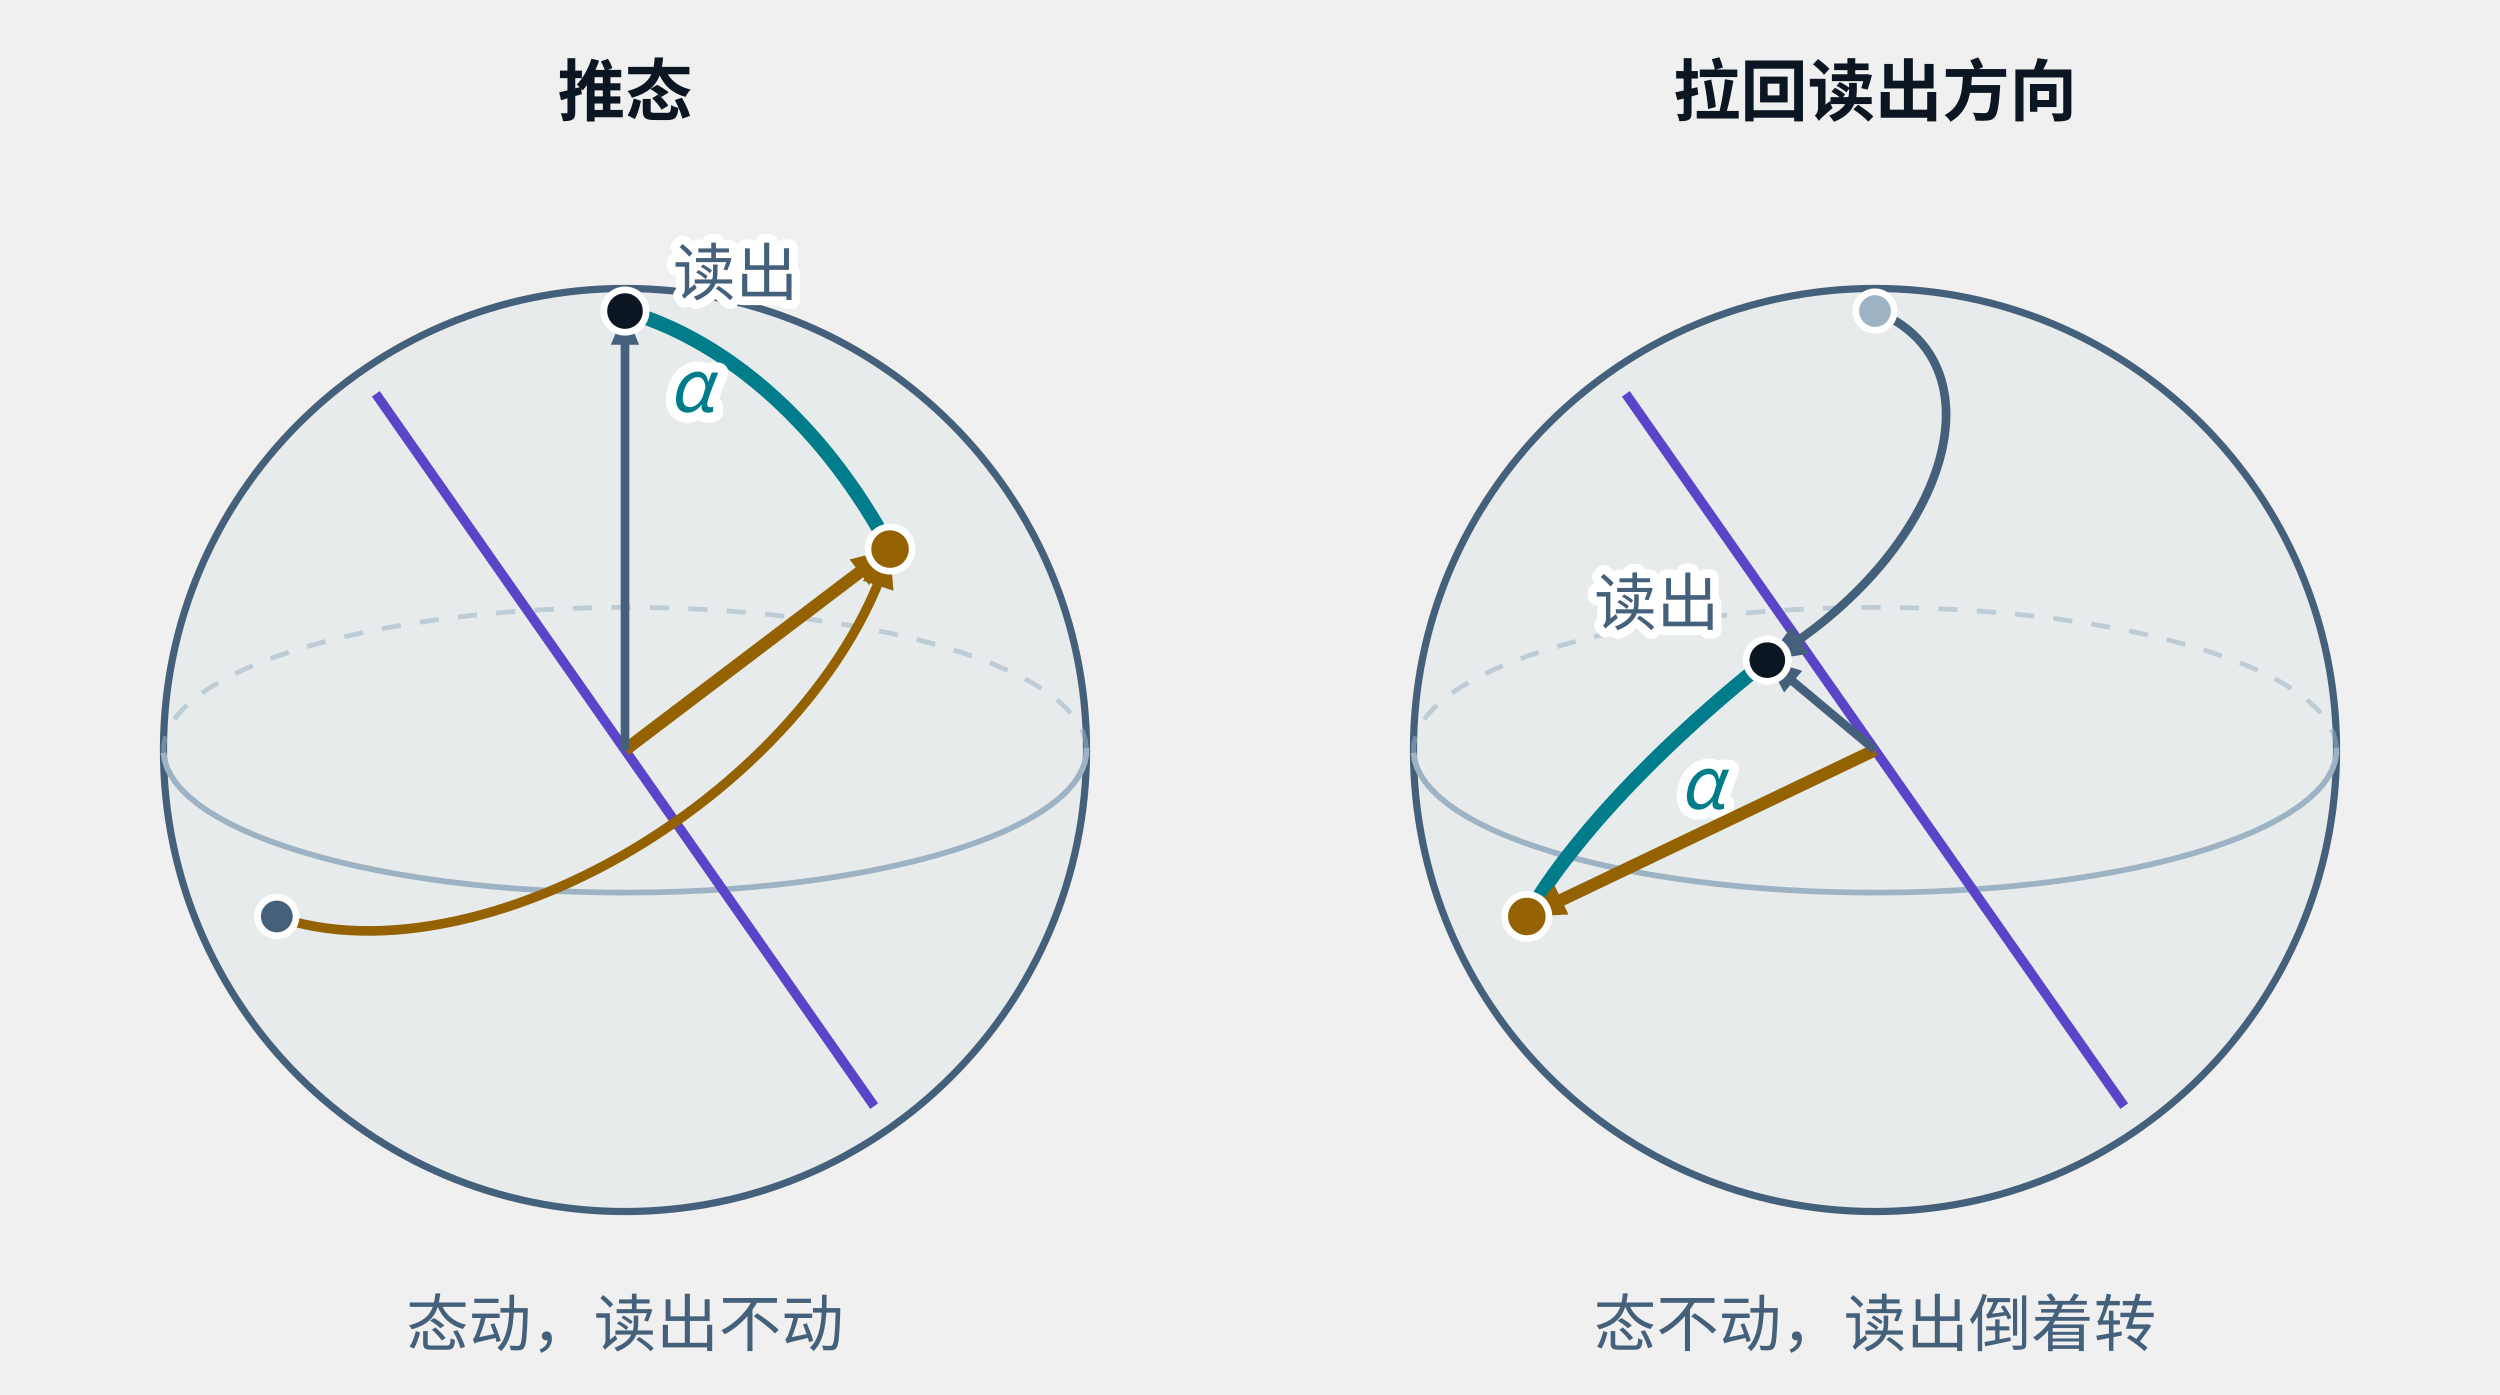
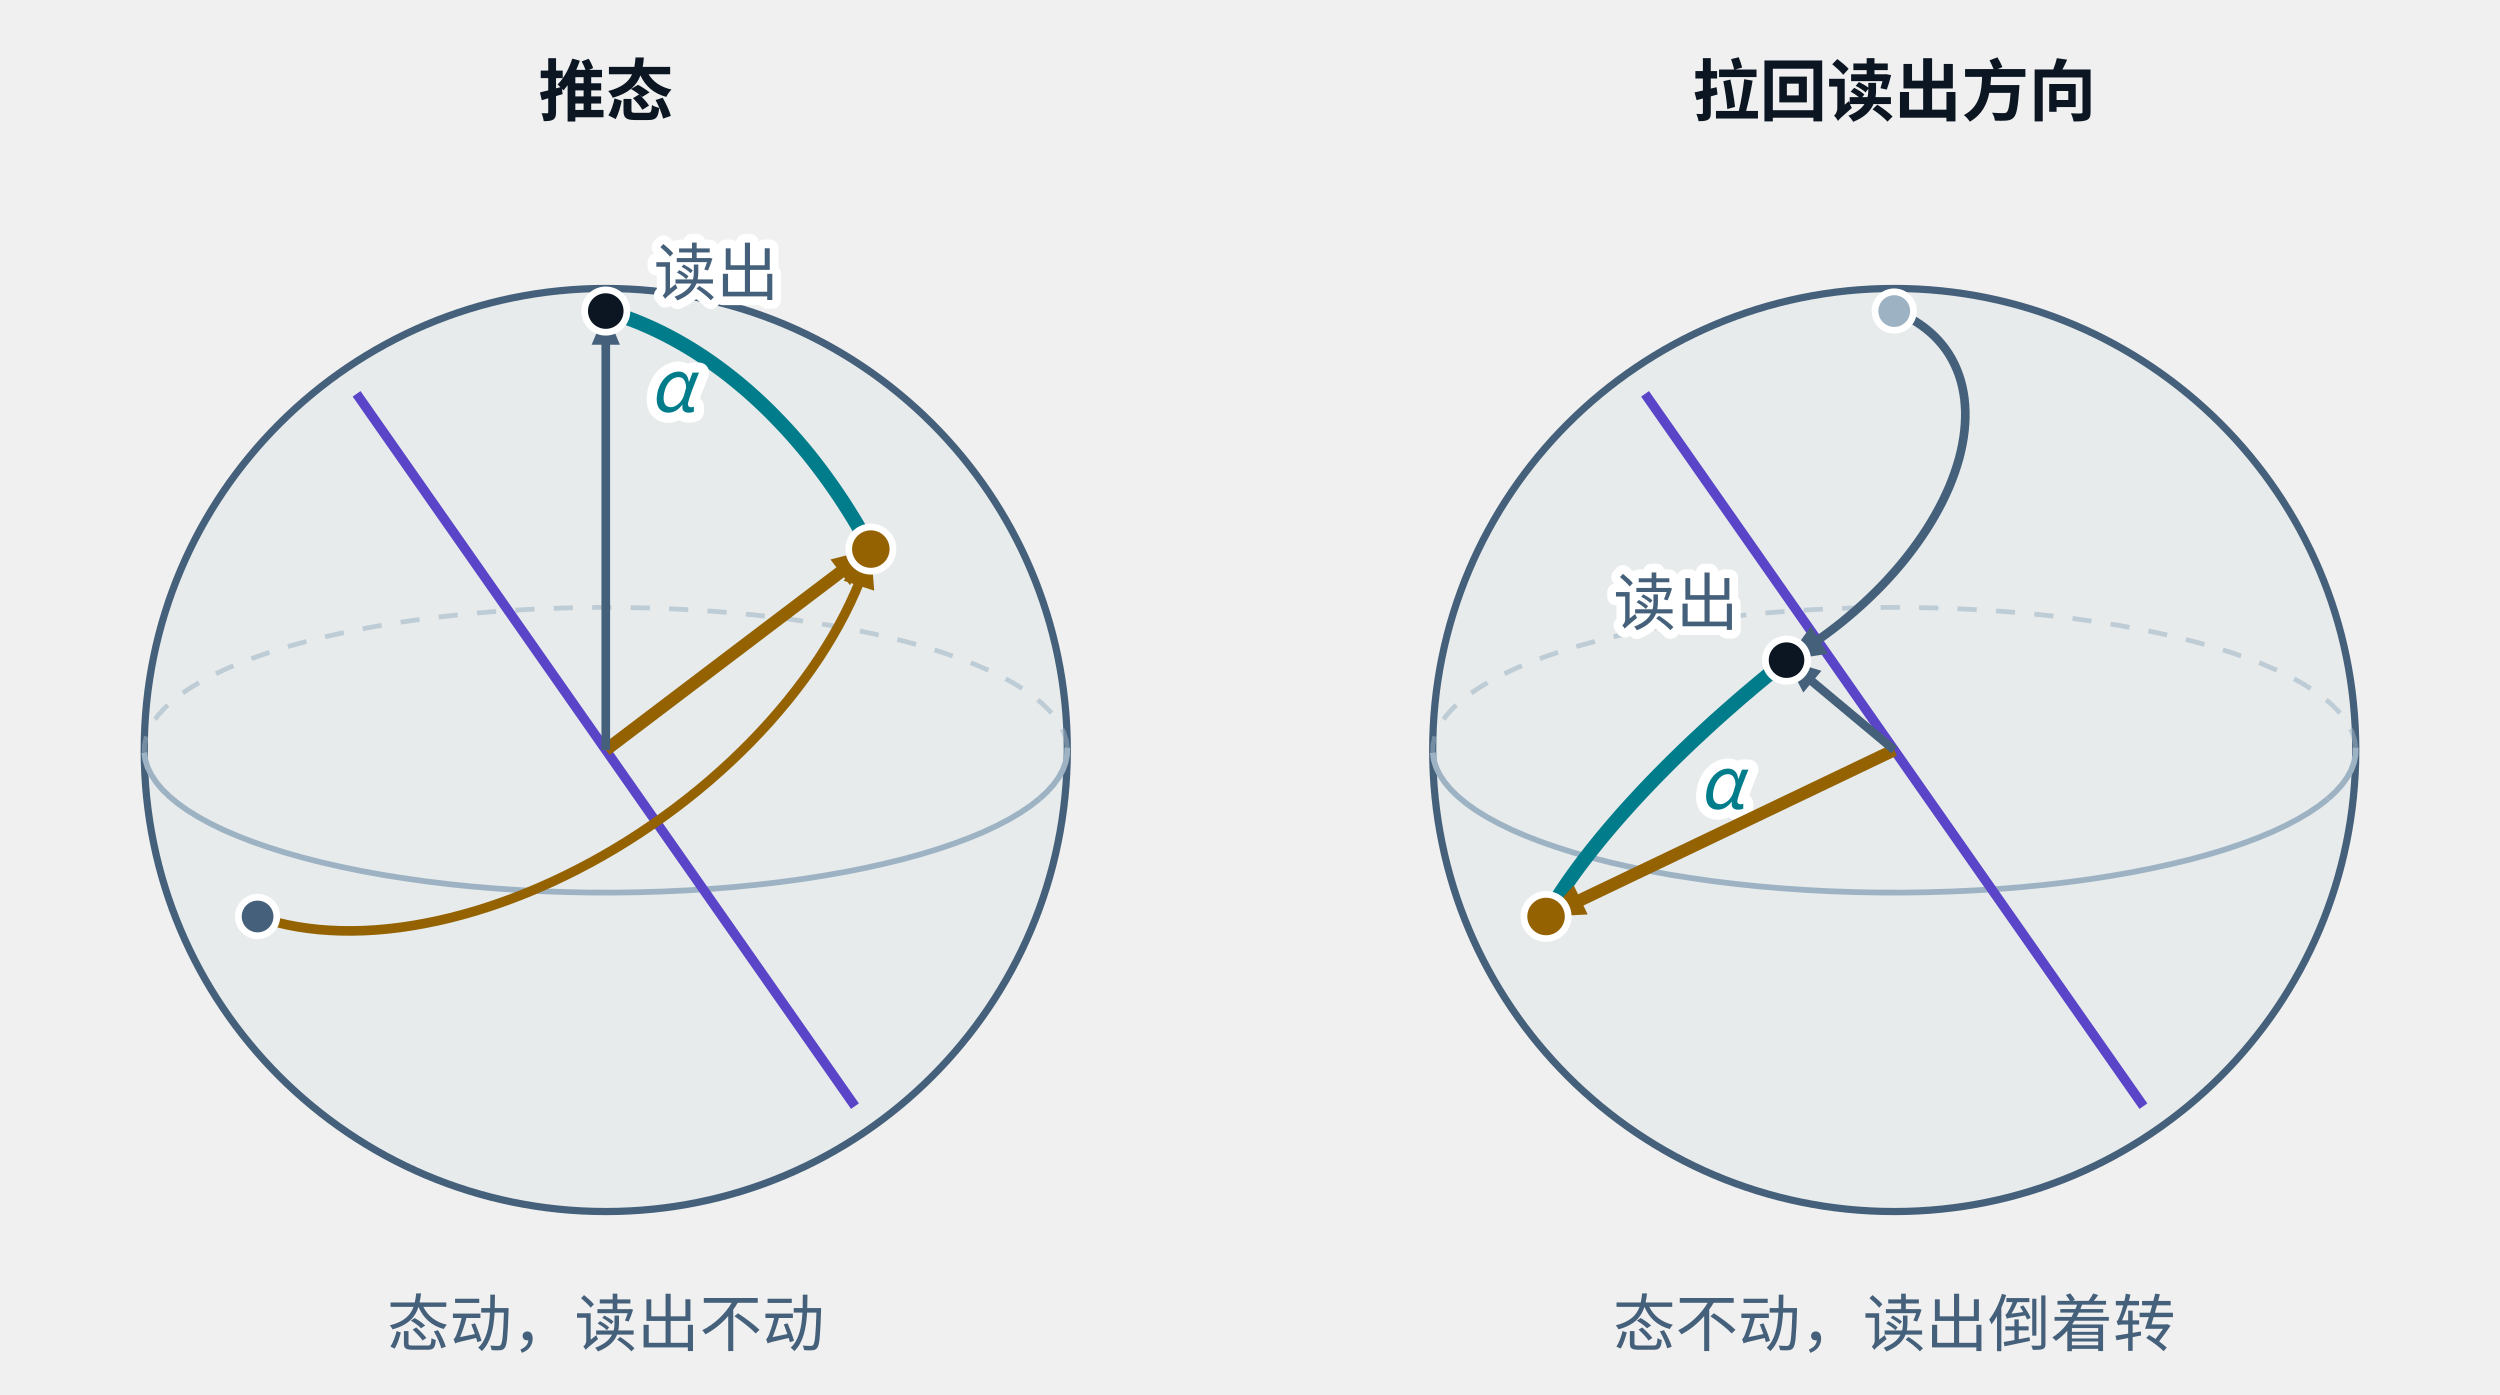
- <svg xmlns="http://www.w3.org/2000/svg" class="tr-fig" data-tr-fig="ch11-two-pictures" data-lang="zh" viewBox="0 0 520 290" width="520" height="290" font-family="'Noto Sans SC', 'Noto Sans CJK SC', 'Source Sans 3', 'PingFang SC', 'Microsoft YaHei', system-ui, sans-serif" role="img" aria-label="两颗同样大小的布洛赫球。左边推态：琥珀色的态绕紫色的转轴从灰点转到新位置，读出方向（北极的 |0⟩）不动；青色的弧是态与读出方向之间的夹角 α。右边拉回读出：琥珀色的态留在原处，灰色的读出方向倒着转到新位置；青色的弧是同样的 α。两边夹角相同，所以读到 |0⟩ 的概率相同。">
+ <svg xmlns="http://www.w3.org/2000/svg" class="tr-fig" data-tr-fig="ch11-two-pictures" data-lang="zh" data-wrap="1" viewBox="0 0 520 290" width="520" height="290" font-family="'Noto Sans SC', 'Noto Sans CJK SC', 'Source Sans 3', 'PingFang SC', 'Microsoft YaHei', system-ui, sans-serif" role="img" aria-label="两颗同样大小的布洛赫球。左边推态：琥珀色的态绕紫色的转轴从灰点转到新位置，读出方向（北极的 |0⟩）不动；青色的弧是态与读出方向之间的夹角 α。右边拉回读出：琥珀色的态留在原处，灰色的读出方向倒着转到新位置；青色的弧是同样的 α。两边夹角相同，所以读到 |0⟩ 的概率相同。">
  <style>.ts-ink{stroke:#0b1622}.tf-ink{fill:#0b1622}.ts-dim{stroke:#45607a}.tf-dim{fill:#45607a}.ts-faint{stroke:#9db3c4}.tf-faint{fill:#9db3c4}.ts-edge{stroke:#b9d0dd}.tf-edge{fill:#b9d0dd}.ts-hot{stroke:#5f9bb5}.tf-hot{fill:#5f9bb5}.ts-bg{stroke:#ffffff}.tf-bg{fill:#ffffff}.ts-panel{stroke:#eef5f9}.tf-panel{fill:#eef5f9}.ts-sheet{stroke:#f7fbfd}.tf-sheet{fill:#f7fbfd}.ts-cyan{stroke:#007c8a}.tf-cyan{fill:#007c8a}.ts-magenta{stroke:#b0128f}.tf-magenta{fill:#b0128f}.ts-amber{stroke:#946200}.tf-amber{fill:#946200}.ts-violet{stroke:#5a45c8}.tf-violet{fill:#5a45c8}.ts-ok{stroke:#087a4c}.tf-ok{fill:#087a4c}.ts-warn{stroke:#c21f3a}.tf-warn{fill:#c21f3a}.ts-blue{stroke:#1d5fd0}.tf-blue{fill:#1d5fd0}.ts-orange{stroke:#b85410}.tf-orange{fill:#b85410}.ts-sigma{stroke:#28405a}.tf-sigma{fill:#28405a}@media (prefers-color-scheme:dark){.ts-ink{stroke:#d4efff}.tf-ink{fill:#d4efff}.ts-dim{stroke:#6f8ea5}.tf-dim{fill:#6f8ea5}.ts-faint{stroke:#34506a}.tf-faint{fill:#34506a}.ts-edge{stroke:#143049}.tf-edge{fill:#143049}.ts-hot{stroke:#1f5d7c}.tf-hot{fill:#1f5d7c}.ts-bg{stroke:#03060c}.tf-bg{fill:#03060c}.ts-panel{stroke:#07101b}.tf-panel{fill:#07101b}.ts-sheet{stroke:#050c16}.tf-sheet{fill:#050c16}.ts-cyan{stroke:#19f0ff}.tf-cyan{fill:#19f0ff}.ts-magenta{stroke:#ff2fd0}.tf-magenta{fill:#ff2fd0}.ts-amber{stroke:#ffc83d}.tf-amber{fill:#ffc83d}.ts-violet{stroke:#9d8cff}.tf-violet{fill:#9d8cff}.ts-ok{stroke:#46ffb2}.tf-ok{fill:#46ffb2}.ts-warn{stroke:#ff5064}.tf-warn{fill:#ff5064}.ts-blue{stroke:#2a7bff}.tf-blue{fill:#2a7bff}.ts-orange{stroke:#ff8a3c}.tf-orange{fill:#ff8a3c}.ts-sigma{stroke:#cfe3ff}.tf-sigma{fill:#cfe3ff}}</style>
-   <text class="tf-ink" x="130" y="24" font-size="14" text-anchor="middle" font-weight="600">推态</text>
-   <text class="tf-ink" x="390" y="24" font-size="14" text-anchor="middle" font-weight="600">拉回读出方向</text>
-   <circle cx="130" cy="156" r="96" class="ts-dim tf-cyan" stroke-width="1.5" fill-opacity="0.04" />
-   <path d="M220.21 166.15 L221.81 164.67 L223.15 163.18 L224.24 161.66 L225.07 160.13 L225.63 158.59 L225.94 157.04 L225.99 155.48" class="ts-faint" stroke-width="1.2" stroke-linejoin="round" fill="none" />
-   <path d="M225.99 155.48 L225.77 153.93 L225.28 152.38 L224.54 150.85 L223.54 149.33 L222.28 147.82 L220.77 146.34 L219.01 144.89 L217.01 143.46 L214.76 142.07 L212.29 140.72 L209.59 139.41 L206.67 138.15 L203.54 136.93 L200.21 135.77 L196.69 134.66 L192.98 133.61 L189.1 132.62 L185.06 131.7 L180.87 130.84 L176.54 130.05 L172.08 129.34 L167.51 128.69 L162.83 128.12 L158.07 127.63 L153.22 127.22 L148.32 126.88 L143.36 126.62 L138.37 126.45 L133.35 126.35 L128.32 126.34 L123.3 126.41 L118.3 126.56 L113.33 126.79 L108.4 127.09 L103.54 127.48 L98.75 127.95 L94.04 128.49 L89.43 129.11 L84.93 129.81 L80.56 130.57 L76.32 131.41 L72.23 132.31 L68.29 133.27 L64.53 134.3 L60.94 135.39 L57.55 136.54 L54.35 137.74 L51.36 138.98 L48.59 140.28 L46.04 141.62 L43.72 143 L41.63 144.41 L39.79 145.85 L38.19 147.33 L36.85 148.82 L35.76 150.34 L34.93 151.87 L34.37 153.41 L34.06 154.96 L34.01 156.52" class="ts-faint" stroke-width="1" stroke-dasharray="4 4" stroke-linejoin="round" fill="none" opacity="0.55" />
-   <path d="M34.01 156.52 L34.23 158.07 L34.72 159.62 L35.46 161.15 L36.46 162.67 L37.72 164.18 L39.23 165.66 L40.99 167.11 L42.99 168.54 L45.24 169.93 L47.71 171.28 L50.41 172.59 L53.33 173.85 L56.46 175.07 L59.79 176.23 L63.31 177.34 L67.02 178.39 L70.9 179.38 L74.94 180.3 L79.13 181.16 L83.46 181.95 L87.92 182.66 L92.49 183.31 L97.17 183.88 L101.93 184.37 L106.78 184.78 L111.68 185.12 L116.64 185.38 L121.63 185.55 L126.65 185.65 L131.68 185.66 L136.7 185.59 L141.7 185.44 L146.67 185.21 L151.6 184.91 L156.46 184.52 L161.25 184.05 L165.96 183.51 L170.57 182.89 L175.07 182.19 L179.44 181.43 L183.68 180.59 L187.77 179.69 L191.71 178.73 L195.47 177.7 L199.06 176.61 L202.45 175.46 L205.65 174.26 L208.64 173.02 L211.41 171.72 L213.96 170.38 L216.28 169 L218.37 167.59 L220.21 166.15" class="ts-faint" stroke-width="1.2" stroke-linejoin="round" fill="none" />
-   <line x1="181.83" y1="230.08" x2="78.17" y2="81.92" class="ts-violet" stroke-width="2" fill="none" />
-   <path d="M57.58 190.63 L59.54 191.28 L61.56 191.85 L63.65 192.34 L65.79 192.75 L67.99 193.08 L70.23 193.34 L72.53 193.51 L74.88 193.61 L77.26 193.63 L79.69 193.57 L82.16 193.43 L84.66 193.21 L87.19 192.91 L89.75 192.53 L92.34 192.07 L94.95 191.54 L97.58 190.93 L100.22 190.24 L102.88 189.48 L105.55 188.64 L108.22 187.73 L110.89 186.75 L113.57 185.7 L116.24 184.57 L118.91 183.38 L121.56 182.12 L124.2 180.8 L126.83 179.41 L129.44 177.96 L132.02 176.45 L134.58 174.88 L137.1 173.25 L139.6 171.57 L142.06 169.84 L144.48 168.06 L146.86 166.23 L149.2 164.35 L151.49 162.43 L153.73 160.46 L155.92 158.46 L158.05 156.42 L160.13 154.35 L162.14 152.24 L164.1 150.11 L165.98 147.95 L167.8 145.77 L169.55 143.56 L171.23 141.34 L172.84 139.1 L174.37 136.85 L175.82 134.58 L177.19 132.31 L178.48 130.04 L179.69 127.76 L180.81 125.49 L181.85 123.21 L182.81 120.95 L183.67 118.69 L184.45 116.45 L185.13 114.21" class="ts-amber" stroke-width="2" stroke-linejoin="round" fill="none" />
-   <path d="M185.13 114.21 L185.84 122.86 L179.45 120.78Z" class="tf-amber" />
-   <circle cx="57.58" cy="190.63" r="4" class="ts-bg tf-dim" stroke-width="1.4" />
-   <path d="M185.13 114.21 L184.46 112.98 L183.78 111.75 L183.09 110.53 L182.39 109.32 L181.68 108.12 L180.95 106.94 L180.21 105.76 L179.46 104.59 L178.7 103.44 L177.93 102.3 L177.15 101.17 L176.36 100.05 L175.56 98.94 L174.75 97.85 L173.93 96.77 L173.1 95.7 L172.26 94.64 L171.41 93.6 L170.55 92.58 L169.68 91.56 L168.8 90.56 L167.92 89.58 L167.02 88.61 L166.12 87.66 L165.21 86.72 L164.3 85.79 L163.37 84.88 L162.44 83.99 L161.5 83.11 L160.55 82.25 L159.6 81.4 L158.64 80.58 L157.67 79.76 L156.7 78.97 L155.72 78.19 L154.74 77.43 L153.75 76.69 L152.75 75.96 L151.75 75.25 L150.75 74.56 L149.74 73.89 L148.73 73.23 L147.71 72.6 L146.69 71.98 L145.66 71.38 L144.63 70.8 L143.6 70.24 L142.57 69.7 L141.53 69.17 L140.49 68.67 L139.45 68.18 L138.4 67.72 L137.36 67.27 L136.31 66.84 L135.26 66.44 L134.21 66.05 L133.16 65.68 L132.11 65.33 L131.05 65.01 L130 64.7" class="ts-cyan" stroke-width="3" stroke-linejoin="round" fill="none" />
-   <text class="tf-cyan ts-bg" x="148.55" y="85.65" font-size="15" text-anchor="end" stroke-width="4.2" stroke-linejoin="round" paint-order="stroke">
-     <tspan font-style="italic">α</tspan>
-   </text>
-   <line x1="130" y1="156" x2="179.71" y2="118.32" class="ts-amber" stroke-width="2.6" fill="none" />
-   <path d="M185.13 114.21 L180.79 121.72 L176.73 116.37Z" class="tf-amber" />
-   <circle cx="185.13" cy="114.21" r="4.6" class="ts-bg tf-amber" stroke-width="1.4" />
-   <line x1="130" y1="156" x2="130" y2="70.65" class="ts-dim" stroke-width="1.8" fill="none" />
-   <path d="M130 64.7 L132.94 71.7 L127.06 71.7Z" class="tf-dim" />
-   <circle cx="130" cy="64.7" r="4.4" class="ts-bg tf-ink" stroke-width="1.4" />
-   <text class="tf-dim ts-bg" x="140" y="61.38" font-size="13" stroke-width="3.64" stroke-linejoin="round" paint-order="stroke">读出</text>
-   <text class="tf-dim" x="130" y="280" font-size="13" text-anchor="middle">态动，读出不动</text>
-   <circle cx="390" cy="156" r="96" class="ts-dim tf-cyan" stroke-width="1.5" fill-opacity="0.04" />
-   <path d="M480.21 166.15 L481.81 164.67 L483.15 163.18 L484.24 161.66 L485.07 160.13 L485.63 158.59 L485.94 157.04 L485.99 155.48" class="ts-faint" stroke-width="1.2" stroke-linejoin="round" fill="none" />
-   <path d="M485.99 155.48 L485.77 153.93 L485.28 152.38 L484.54 150.85 L483.54 149.33 L482.28 147.82 L480.77 146.34 L479.01 144.89 L477.01 143.46 L474.76 142.07 L472.29 140.72 L469.59 139.41 L466.67 138.15 L463.54 136.93 L460.21 135.77 L456.69 134.66 L452.98 133.61 L449.1 132.62 L445.06 131.7 L440.87 130.84 L436.54 130.05 L432.08 129.34 L427.51 128.69 L422.83 128.12 L418.07 127.63 L413.22 127.22 L408.32 126.88 L403.36 126.62 L398.37 126.45 L393.35 126.35 L388.32 126.34 L383.3 126.41 L378.3 126.56 L373.33 126.79 L368.4 127.09 L363.54 127.48 L358.75 127.95 L354.04 128.49 L349.43 129.11 L344.93 129.81 L340.56 130.57 L336.32 131.41 L332.23 132.31 L328.29 133.27 L324.53 134.3 L320.94 135.39 L317.55 136.54 L314.35 137.74 L311.36 138.98 L308.59 140.28 L306.04 141.62 L303.72 143 L301.63 144.41 L299.79 145.85 L298.19 147.33 L296.85 148.82 L295.76 150.34 L294.93 151.87 L294.37 153.41 L294.06 154.96 L294.01 156.52" class="ts-faint" stroke-width="1" stroke-dasharray="4 4" stroke-linejoin="round" fill="none" opacity="0.55" />
-   <path d="M294.01 156.52 L294.23 158.07 L294.72 159.62 L295.46 161.15 L296.46 162.67 L297.72 164.18 L299.23 165.66 L300.99 167.11 L302.99 168.54 L305.24 169.93 L307.71 171.28 L310.41 172.59 L313.33 173.85 L316.46 175.07 L319.79 176.23 L323.31 177.34 L327.02 178.39 L330.9 179.38 L334.94 180.3 L339.13 181.16 L343.46 181.95 L347.92 182.66 L352.49 183.31 L357.17 183.88 L361.93 184.37 L366.78 184.78 L371.68 185.12 L376.64 185.38 L381.63 185.55 L386.65 185.65 L391.68 185.66 L396.7 185.59 L401.7 185.44 L406.67 185.21 L411.6 184.91 L416.46 184.52 L421.25 184.05 L425.96 183.51 L430.57 182.89 L435.07 182.19 L439.44 181.43 L443.68 180.59 L447.77 179.69 L451.71 178.73 L455.47 177.7 L459.06 176.61 L462.45 175.46 L465.65 174.26 L468.64 173.02 L471.41 171.72 L473.96 170.38 L476.28 169 L478.37 167.59 L480.21 166.15" class="ts-faint" stroke-width="1.2" stroke-linejoin="round" fill="none" />
-   <line x1="441.83" y1="230.08" x2="338.17" y2="81.92" class="ts-violet" stroke-width="2" fill="none" />
-   <path d="M390 64.7 L391.22 65.2 L392.4 65.74 L393.53 66.34 L394.61 66.98 L395.64 67.67 L396.63 68.41 L397.56 69.19 L398.44 70.01 L399.27 70.88 L400.04 71.79 L400.76 72.74 L401.42 73.73 L402.02 74.75 L402.56 75.82 L403.05 76.92 L403.48 78.06 L403.85 79.22 L404.15 80.42 L404.4 81.65 L404.59 82.91 L404.71 84.2 L404.78 85.51 L404.78 86.85 L404.72 88.21 L404.6 89.59 L404.42 90.99 L404.18 92.4 L403.88 93.83 L403.52 95.28 L403.09 96.74 L402.61 98.21 L402.07 99.68 L401.48 101.17 L400.82 102.65 L400.11 104.15 L399.34 105.64 L398.52 107.13 L397.65 108.62 L396.72 110.11 L395.74 111.59 L394.71 113.06 L393.63 114.53 L392.51 115.98 L391.34 117.42 L390.12 118.84 L388.86 120.25 L387.56 121.64 L386.21 123.01 L384.83 124.35 L383.41 125.68 L381.96 126.98 L380.47 128.25 L378.96 129.5 L377.41 130.71 L375.83 131.9 L374.23 133.05 L372.6 134.17 L370.96 135.25 L369.29 136.3 L367.6 137.31" class="ts-dim" stroke-width="1.8" stroke-linejoin="round" fill="none" />
-   <path d="M367.6 137.31 L372.67 130.26 L376.18 135.99Z" class="tf-dim" />
-   <circle cx="390" cy="64.7" r="4" class="ts-bg tf-faint" stroke-width="1.4" />
-   <path d="M317.58 190.63 L318.03 189.86 L318.49 189.07 L318.97 188.28 L319.47 187.48 L319.98 186.68 L320.51 185.87 L321.05 185.05 L321.61 184.22 L322.18 183.39 L322.77 182.55 L323.37 181.71 L323.99 180.86 L324.62 180.01 L325.27 179.15 L325.93 178.28 L326.61 177.41 L327.29 176.54 L328 175.66 L328.71 174.78 L329.44 173.89 L330.19 173 L330.95 172.1 L331.71 171.21 L332.5 170.3 L333.29 169.4 L334.1 168.49 L334.92 167.58 L335.75 166.67 L336.6 165.75 L337.45 164.83 L338.32 163.91 L339.2 162.99 L340.09 162.07 L340.99 161.14 L341.91 160.22 L342.83 159.29 L343.76 158.36 L344.7 157.44 L345.66 156.51 L346.62 155.58 L347.59 154.65 L348.58 153.72 L349.57 152.8 L350.57 151.87 L351.58 150.94 L352.59 150.02 L353.62 149.1 L354.65 148.18 L355.7 147.26 L356.74 146.34 L357.8 145.42 L358.86 144.51 L359.94 143.6 L361.01 142.69 L362.1 141.78 L363.19 140.88 L364.28 139.98 L365.38 139.09 L366.49 138.19 L367.6 137.31" class="ts-cyan" stroke-width="3" stroke-linejoin="round" fill="none" />
-   <text class="tf-cyan ts-bg" x="349.45" y="168.23" font-size="15" stroke-width="4.2" stroke-linejoin="round" paint-order="stroke">
-     <tspan font-style="italic">α</tspan>
-   </text>
-   <line x1="390" y1="156" x2="323.71" y2="187.7" class="ts-amber" stroke-width="2.6" fill="none" />
-   <path d="M317.58 190.63 L323.34 184.15 L326.24 190.21Z" class="tf-amber" />
-   <circle cx="317.58" cy="190.63" r="4.6" class="ts-bg tf-amber" stroke-width="1.4" />
-   <line x1="390" y1="156" x2="372.17" y2="141.12" class="ts-dim" stroke-width="1.8" fill="none" />
-   <path d="M367.6 137.31 L374.86 139.53 L371.09 144.05Z" class="tf-dim" />
-   <circle cx="367.6" cy="137.31" r="4.4" class="ts-bg tf-ink" stroke-width="1.4" />
-   <text class="tf-dim ts-bg" x="357.6" y="129.99" font-size="13" text-anchor="end" stroke-width="3.64" stroke-linejoin="round" paint-order="stroke">读出</text>
-   <text class="tf-dim" x="390" y="280" font-size="13" text-anchor="middle">态不动，读出倒着转</text>
+   <svg class="tr-fig-panel" x="0" y="0" width="252" height="290" viewBox="0 0 252 290">
+     <text class="tf-ink" x="126" y="24" font-size="14" text-anchor="middle" font-weight="600">推态</text>
+     <circle cx="126" cy="156" r="96" class="ts-dim tf-cyan" stroke-width="1.5" fill-opacity="0.04" />
+     <path d="M216.21 166.15 L217.81 164.67 L219.15 163.18 L220.24 161.66 L221.07 160.13 L221.63 158.59 L221.94 157.04 L221.99 155.48" class="ts-faint" stroke-width="1.2" stroke-linejoin="round" fill="none" />
+     <path d="M221.99 155.48 L221.77 153.93 L221.28 152.38 L220.54 150.85 L219.54 149.33 L218.28 147.82 L216.77 146.34 L215.01 144.89 L213.01 143.46 L210.76 142.07 L208.29 140.72 L205.59 139.41 L202.67 138.15 L199.54 136.93 L196.21 135.77 L192.69 134.66 L188.98 133.61 L185.1 132.62 L181.06 131.7 L176.87 130.84 L172.54 130.05 L168.08 129.34 L163.51 128.69 L158.83 128.12 L154.07 127.63 L149.22 127.22 L144.32 126.88 L139.36 126.62 L134.37 126.45 L129.35 126.35 L124.32 126.34 L119.3 126.41 L114.3 126.56 L109.33 126.79 L104.4 127.09 L99.54 127.48 L94.75 127.95 L90.04 128.49 L85.43 129.11 L80.93 129.81 L76.56 130.57 L72.32 131.41 L68.23 132.31 L64.29 133.27 L60.53 134.3 L56.94 135.39 L53.55 136.54 L50.35 137.74 L47.36 138.98 L44.59 140.28 L42.04 141.62 L39.72 143 L37.63 144.41 L35.79 145.85 L34.19 147.33 L32.85 148.82 L31.76 150.34 L30.93 151.87 L30.37 153.41 L30.06 154.96 L30.01 156.52" class="ts-faint" stroke-width="1" stroke-dasharray="4 4" stroke-linejoin="round" fill="none" opacity="0.55" />
+     <path d="M30.01 156.52 L30.23 158.07 L30.72 159.62 L31.46 161.15 L32.46 162.67 L33.72 164.18 L35.23 165.66 L36.99 167.11 L38.99 168.54 L41.24 169.93 L43.71 171.28 L46.41 172.59 L49.33 173.85 L52.46 175.07 L55.79 176.23 L59.31 177.34 L63.02 178.39 L66.9 179.38 L70.94 180.3 L75.13 181.16 L79.46 181.95 L83.92 182.66 L88.49 183.31 L93.17 183.88 L97.93 184.37 L102.78 184.78 L107.68 185.12 L112.64 185.38 L117.63 185.55 L122.65 185.65 L127.68 185.66 L132.7 185.59 L137.7 185.44 L142.67 185.21 L147.6 184.91 L152.46 184.52 L157.25 184.05 L161.96 183.51 L166.57 182.89 L171.07 182.19 L175.44 181.43 L179.68 180.59 L183.77 179.69 L187.71 178.73 L191.47 177.7 L195.06 176.61 L198.45 175.46 L201.65 174.26 L204.64 173.02 L207.41 171.72 L209.96 170.38 L212.28 169 L214.37 167.59 L216.21 166.15" class="ts-faint" stroke-width="1.2" stroke-linejoin="round" fill="none" />
+     <line x1="177.83" y1="230.08" x2="74.17" y2="81.92" class="ts-violet" stroke-width="2" fill="none" />
+     <path d="M53.58 190.63 L55.54 191.28 L57.56 191.85 L59.65 192.34 L61.79 192.75 L63.99 193.08 L66.23 193.34 L68.53 193.51 L70.88 193.61 L73.26 193.63 L75.69 193.57 L78.16 193.43 L80.66 193.21 L83.19 192.91 L85.75 192.53 L88.34 192.07 L90.95 191.54 L93.58 190.93 L96.22 190.24 L98.88 189.48 L101.55 188.64 L104.22 187.73 L106.89 186.75 L109.57 185.7 L112.24 184.57 L114.91 183.38 L117.56 182.12 L120.2 180.8 L122.83 179.41 L125.44 177.96 L128.02 176.45 L130.58 174.88 L133.1 173.25 L135.6 171.57 L138.06 169.84 L140.48 168.06 L142.86 166.23 L145.2 164.35 L147.49 162.43 L149.73 160.46 L151.92 158.46 L154.05 156.42 L156.13 154.35 L158.14 152.24 L160.1 150.11 L161.98 147.95 L163.8 145.77 L165.55 143.56 L167.23 141.34 L168.84 139.1 L170.37 136.85 L171.82 134.58 L173.19 132.31 L174.48 130.04 L175.69 127.76 L176.81 125.49 L177.85 123.21 L178.81 120.95 L179.67 118.69 L180.45 116.45 L181.13 114.21" class="ts-amber" stroke-width="2" stroke-linejoin="round" fill="none" />
+     <path d="M181.13 114.21 L181.84 122.86 L175.45 120.78Z" class="tf-amber" />
+     <circle cx="53.58" cy="190.63" r="4" class="ts-bg tf-dim" stroke-width="1.4" />
+     <path d="M181.13 114.21 L180.46 112.98 L179.78 111.75 L179.09 110.53 L178.39 109.32 L177.68 108.12 L176.95 106.94 L176.21 105.76 L175.46 104.59 L174.7 103.44 L173.93 102.3 L173.15 101.17 L172.36 100.05 L171.56 98.94 L170.75 97.85 L169.93 96.77 L169.1 95.7 L168.26 94.64 L167.41 93.6 L166.55 92.58 L165.68 91.56 L164.8 90.56 L163.92 89.58 L163.02 88.61 L162.12 87.66 L161.21 86.72 L160.3 85.79 L159.37 84.88 L158.44 83.99 L157.5 83.11 L156.55 82.25 L155.6 81.4 L154.64 80.58 L153.67 79.76 L152.7 78.97 L151.72 78.19 L150.74 77.43 L149.75 76.69 L148.75 75.96 L147.75 75.25 L146.75 74.56 L145.74 73.89 L144.73 73.23 L143.71 72.6 L142.69 71.98 L141.66 71.38 L140.63 70.8 L139.6 70.24 L138.57 69.7 L137.53 69.17 L136.49 68.67 L135.45 68.18 L134.4 67.72 L133.36 67.27 L132.31 66.84 L131.26 66.44 L130.21 66.05 L129.16 65.68 L128.11 65.33 L127.05 65.01 L126 64.7" class="ts-cyan" stroke-width="3" stroke-linejoin="round" fill="none" />
+     <text class="tf-cyan ts-bg" x="144.55" y="85.65" font-size="15" text-anchor="end" stroke-width="4.2" stroke-linejoin="round" paint-order="stroke">
+       <tspan font-style="italic">α</tspan>
+     </text>
+     <line x1="126" y1="156" x2="175.71" y2="118.32" class="ts-amber" stroke-width="2.6" fill="none" />
+     <path d="M181.13 114.21 L176.79 121.72 L172.73 116.37Z" class="tf-amber" />
+     <circle cx="181.13" cy="114.21" r="4.6" class="ts-bg tf-amber" stroke-width="1.4" />
+     <line x1="126" y1="156" x2="126" y2="70.65" class="ts-dim" stroke-width="1.8" fill="none" />
+     <path d="M126 64.7 L128.94 71.7 L123.06 71.7Z" class="tf-dim" />
+     <circle cx="126" cy="64.7" r="4.4" class="ts-bg tf-ink" stroke-width="1.4" />
+     <text class="tf-dim ts-bg" x="136" y="61.38" font-size="13" stroke-width="3.64" stroke-linejoin="round" paint-order="stroke">读出</text>
+     <text class="tf-dim" x="126" y="280" font-size="13" text-anchor="middle">态动，读出不动</text>
+   </svg>
+   <svg class="tr-fig-panel" x="268" y="0" width="252" height="290" viewBox="0 0 252 290">
+     <text class="tf-ink" x="126" y="24" font-size="14" text-anchor="middle" font-weight="600">拉回读出方向</text>
+     <circle cx="126" cy="156" r="96" class="ts-dim tf-cyan" stroke-width="1.5" fill-opacity="0.04" />
+     <path d="M216.21 166.15 L217.81 164.67 L219.15 163.18 L220.24 161.66 L221.07 160.13 L221.63 158.59 L221.94 157.04 L221.99 155.48" class="ts-faint" stroke-width="1.2" stroke-linejoin="round" fill="none" />
+     <path d="M221.99 155.48 L221.77 153.93 L221.28 152.38 L220.54 150.85 L219.54 149.33 L218.28 147.82 L216.77 146.34 L215.01 144.89 L213.01 143.46 L210.76 142.07 L208.29 140.72 L205.59 139.41 L202.67 138.15 L199.54 136.93 L196.21 135.77 L192.69 134.66 L188.98 133.61 L185.1 132.62 L181.06 131.7 L176.87 130.84 L172.54 130.05 L168.08 129.34 L163.51 128.69 L158.83 128.12 L154.07 127.63 L149.22 127.22 L144.32 126.88 L139.36 126.62 L134.37 126.45 L129.35 126.35 L124.32 126.34 L119.3 126.41 L114.3 126.56 L109.33 126.79 L104.4 127.09 L99.54 127.48 L94.75 127.95 L90.04 128.49 L85.43 129.11 L80.93 129.81 L76.56 130.57 L72.32 131.41 L68.23 132.31 L64.29 133.27 L60.53 134.3 L56.94 135.39 L53.55 136.54 L50.35 137.74 L47.36 138.98 L44.59 140.28 L42.04 141.62 L39.72 143 L37.63 144.41 L35.79 145.85 L34.19 147.33 L32.85 148.82 L31.76 150.34 L30.93 151.87 L30.37 153.41 L30.06 154.96 L30.01 156.52" class="ts-faint" stroke-width="1" stroke-dasharray="4 4" stroke-linejoin="round" fill="none" opacity="0.55" />
+     <path d="M30.01 156.52 L30.23 158.07 L30.72 159.62 L31.46 161.15 L32.46 162.67 L33.72 164.18 L35.23 165.66 L36.99 167.11 L38.99 168.54 L41.24 169.93 L43.71 171.28 L46.41 172.59 L49.33 173.85 L52.46 175.07 L55.79 176.23 L59.31 177.34 L63.02 178.39 L66.9 179.38 L70.94 180.3 L75.13 181.16 L79.46 181.95 L83.92 182.66 L88.49 183.31 L93.17 183.88 L97.93 184.37 L102.78 184.78 L107.68 185.12 L112.64 185.38 L117.63 185.55 L122.65 185.65 L127.68 185.66 L132.7 185.59 L137.7 185.44 L142.67 185.21 L147.6 184.91 L152.46 184.52 L157.25 184.05 L161.96 183.51 L166.57 182.89 L171.07 182.19 L175.44 181.43 L179.68 180.59 L183.77 179.69 L187.71 178.73 L191.47 177.7 L195.06 176.61 L198.45 175.46 L201.65 174.26 L204.64 173.02 L207.41 171.72 L209.96 170.38 L212.28 169 L214.37 167.59 L216.21 166.15" class="ts-faint" stroke-width="1.2" stroke-linejoin="round" fill="none" />
+     <line x1="177.83" y1="230.08" x2="74.17" y2="81.92" class="ts-violet" stroke-width="2" fill="none" />
+     <path d="M126 64.7 L127.22 65.2 L128.4 65.74 L129.53 66.34 L130.61 66.98 L131.64 67.67 L132.63 68.41 L133.56 69.19 L134.44 70.01 L135.27 70.88 L136.04 71.79 L136.76 72.74 L137.42 73.73 L138.02 74.75 L138.56 75.82 L139.05 76.92 L139.48 78.06 L139.85 79.22 L140.15 80.42 L140.4 81.65 L140.59 82.91 L140.71 84.2 L140.78 85.51 L140.78 86.85 L140.72 88.21 L140.6 89.59 L140.42 90.99 L140.18 92.4 L139.88 93.83 L139.52 95.28 L139.09 96.74 L138.61 98.21 L138.07 99.68 L137.48 101.17 L136.82 102.65 L136.11 104.15 L135.34 105.64 L134.52 107.13 L133.65 108.62 L132.72 110.11 L131.74 111.59 L130.71 113.06 L129.63 114.53 L128.51 115.98 L127.34 117.42 L126.12 118.84 L124.86 120.25 L123.56 121.64 L122.21 123.01 L120.83 124.35 L119.41 125.68 L117.96 126.98 L116.47 128.25 L114.96 129.5 L113.41 130.71 L111.83 131.9 L110.23 133.05 L108.6 134.17 L106.96 135.25 L105.29 136.3 L103.6 137.31" class="ts-dim" stroke-width="1.8" stroke-linejoin="round" fill="none" />
+     <path d="M103.6 137.31 L108.67 130.26 L112.18 135.99Z" class="tf-dim" />
+     <circle cx="126" cy="64.7" r="4" class="ts-bg tf-faint" stroke-width="1.4" />
+     <path d="M53.58 190.63 L54.03 189.86 L54.49 189.07 L54.97 188.28 L55.47 187.48 L55.98 186.68 L56.51 185.87 L57.05 185.05 L57.61 184.22 L58.18 183.39 L58.77 182.55 L59.37 181.71 L59.99 180.86 L60.62 180.01 L61.27 179.15 L61.93 178.28 L62.61 177.41 L63.29 176.54 L64 175.66 L64.71 174.78 L65.44 173.89 L66.19 173 L66.95 172.1 L67.71 171.21 L68.5 170.3 L69.29 169.4 L70.1 168.49 L70.92 167.58 L71.75 166.67 L72.6 165.75 L73.45 164.83 L74.32 163.91 L75.2 162.99 L76.09 162.07 L76.99 161.14 L77.91 160.22 L78.83 159.29 L79.76 158.36 L80.7 157.44 L81.66 156.51 L82.62 155.58 L83.59 154.65 L84.58 153.72 L85.57 152.8 L86.57 151.87 L87.58 150.94 L88.59 150.02 L89.62 149.1 L90.65 148.18 L91.7 147.26 L92.74 146.34 L93.8 145.42 L94.86 144.51 L95.94 143.6 L97.01 142.69 L98.1 141.78 L99.19 140.88 L100.28 139.98 L101.38 139.09 L102.49 138.19 L103.6 137.31" class="ts-cyan" stroke-width="3" stroke-linejoin="round" fill="none" />
+     <text class="tf-cyan ts-bg" x="85.45" y="168.23" font-size="15" stroke-width="4.2" stroke-linejoin="round" paint-order="stroke">
+       <tspan font-style="italic">α</tspan>
+     </text>
+     <line x1="126" y1="156" x2="59.71" y2="187.7" class="ts-amber" stroke-width="2.6" fill="none" />
+     <path d="M53.58 190.63 L59.34 184.15 L62.24 190.21Z" class="tf-amber" />
+     <circle cx="53.58" cy="190.63" r="4.6" class="ts-bg tf-amber" stroke-width="1.4" />
+     <line x1="126" y1="156" x2="108.17" y2="141.12" class="ts-dim" stroke-width="1.8" fill="none" />
+     <path d="M103.6 137.31 L110.86 139.53 L107.09 144.05Z" class="tf-dim" />
+     <circle cx="103.6" cy="137.31" r="4.4" class="ts-bg tf-ink" stroke-width="1.4" />
+     <text class="tf-dim ts-bg" x="93.6" y="129.99" font-size="13" text-anchor="end" stroke-width="3.64" stroke-linejoin="round" paint-order="stroke">读出</text>
+     <text class="tf-dim" x="126" y="280" font-size="13" text-anchor="middle">态不动，读出倒着转</text>
+   </svg>
</svg>
